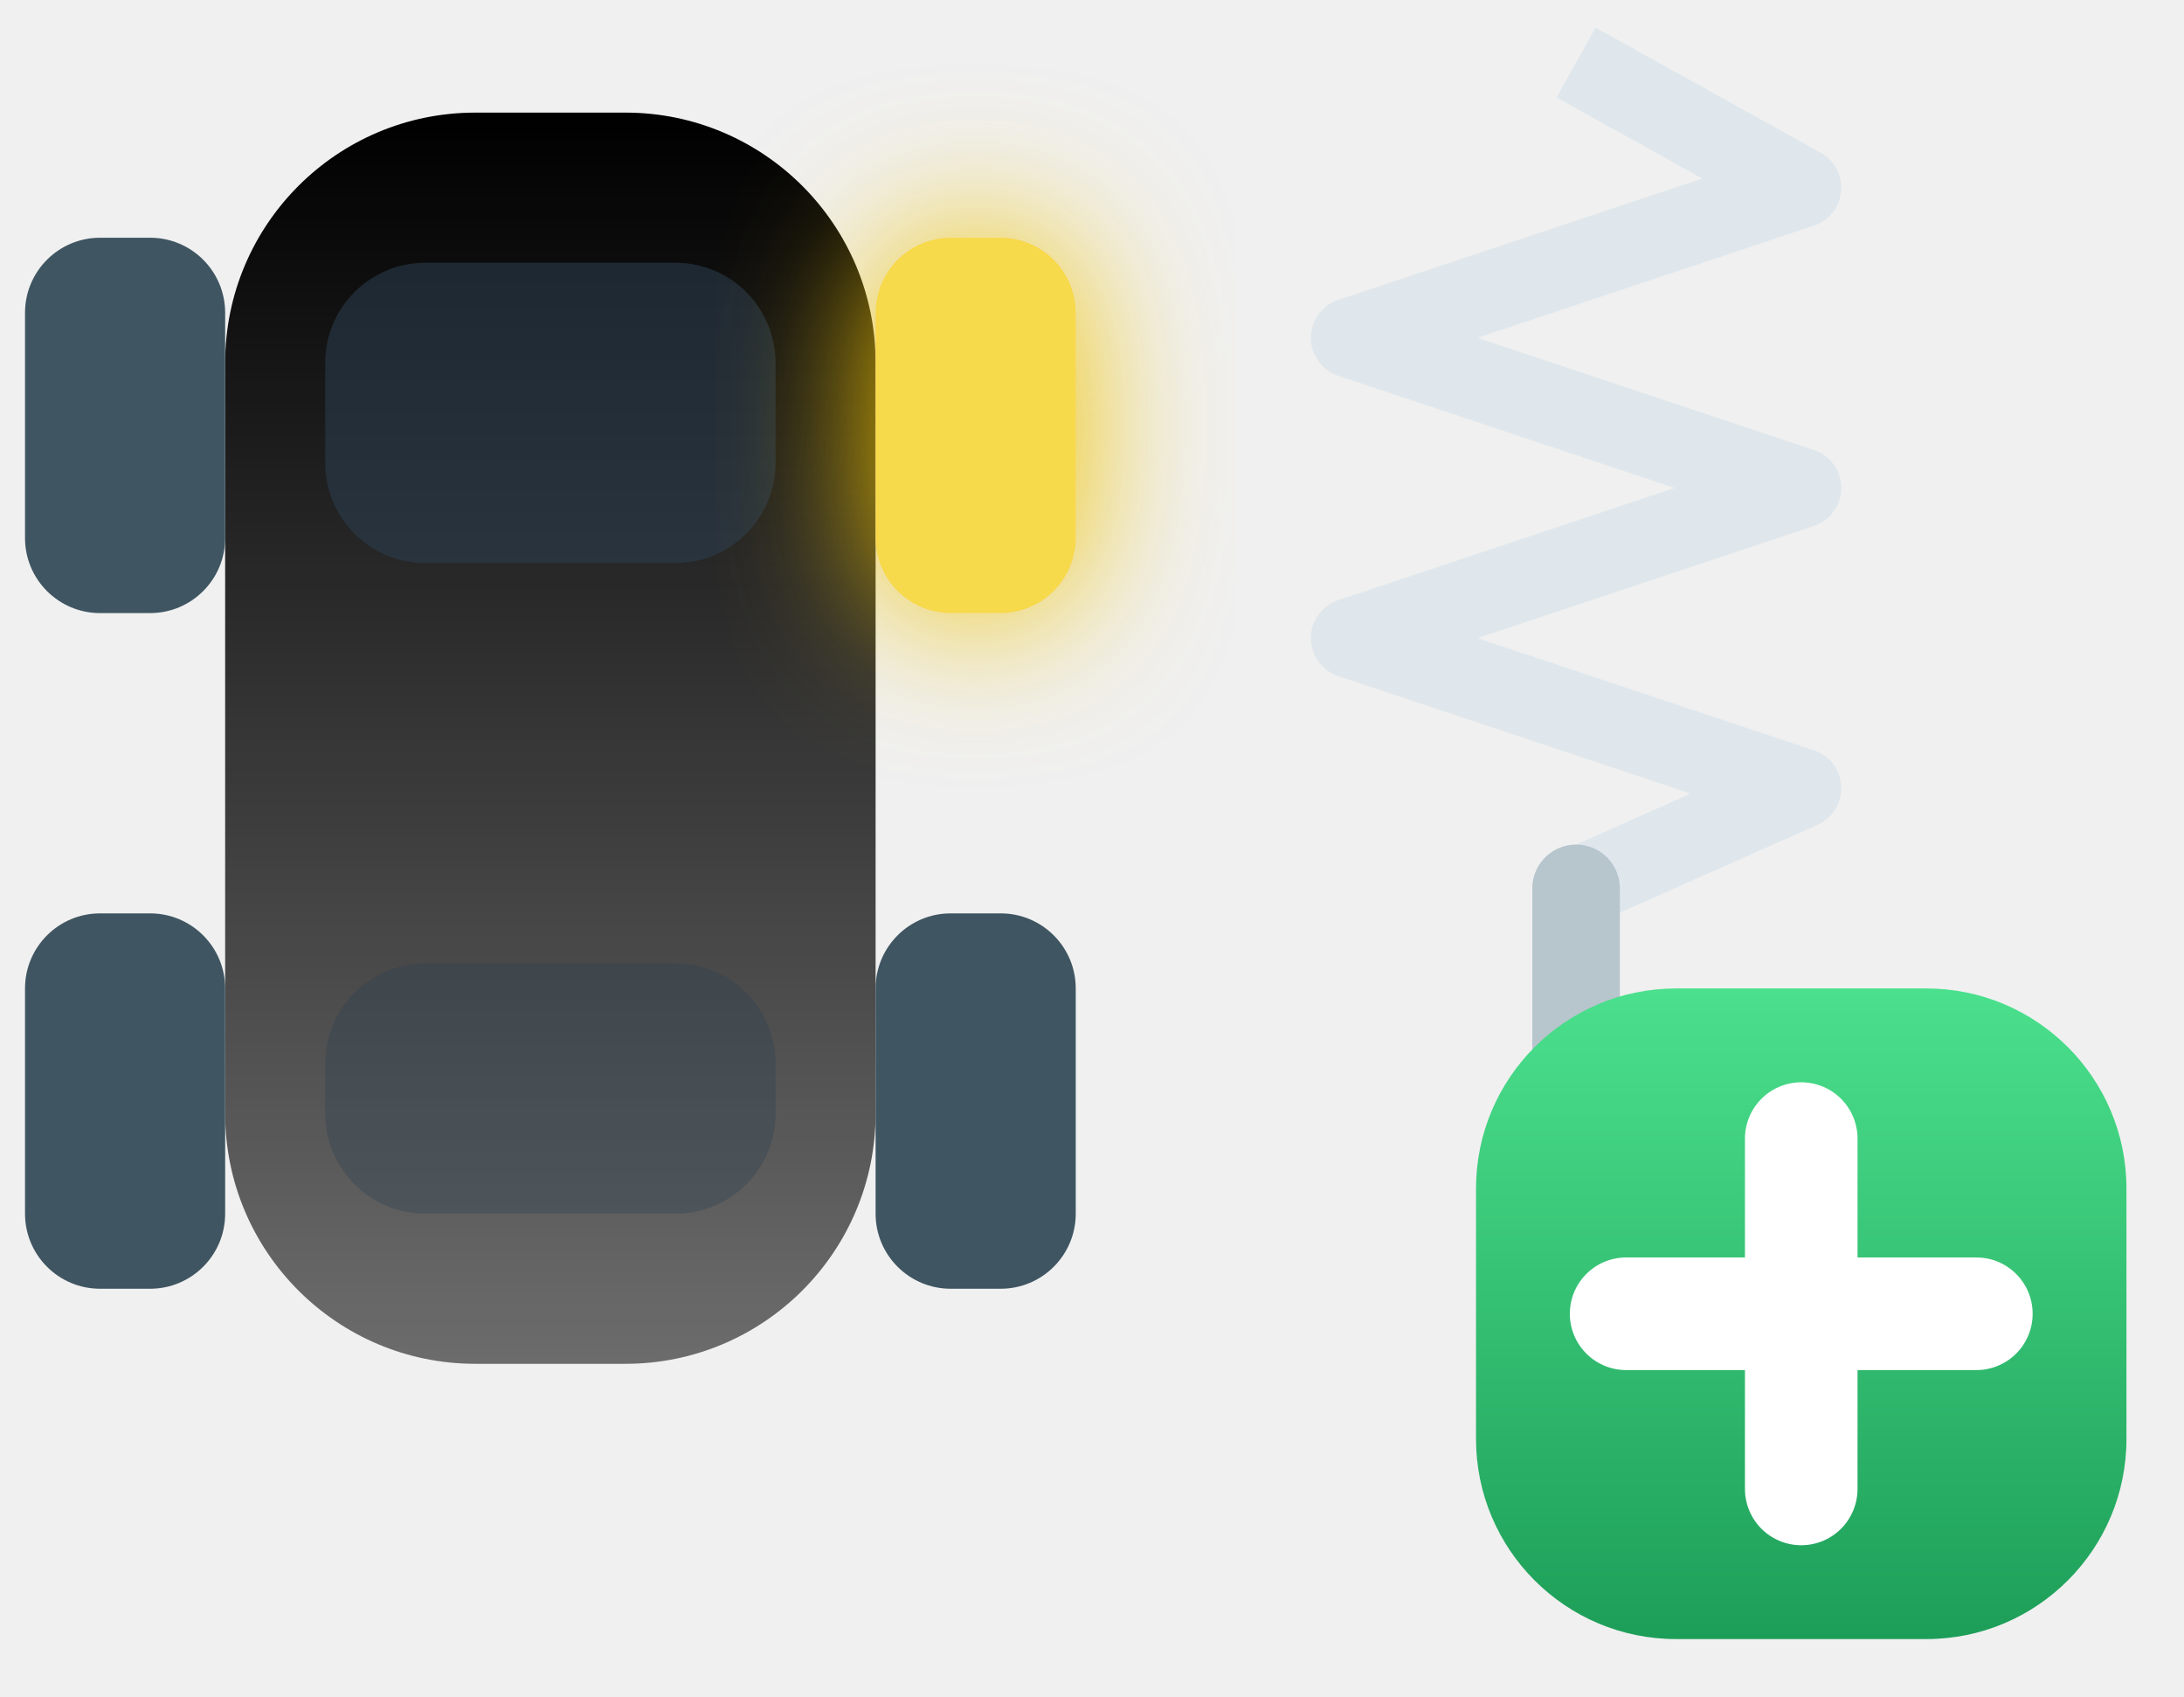
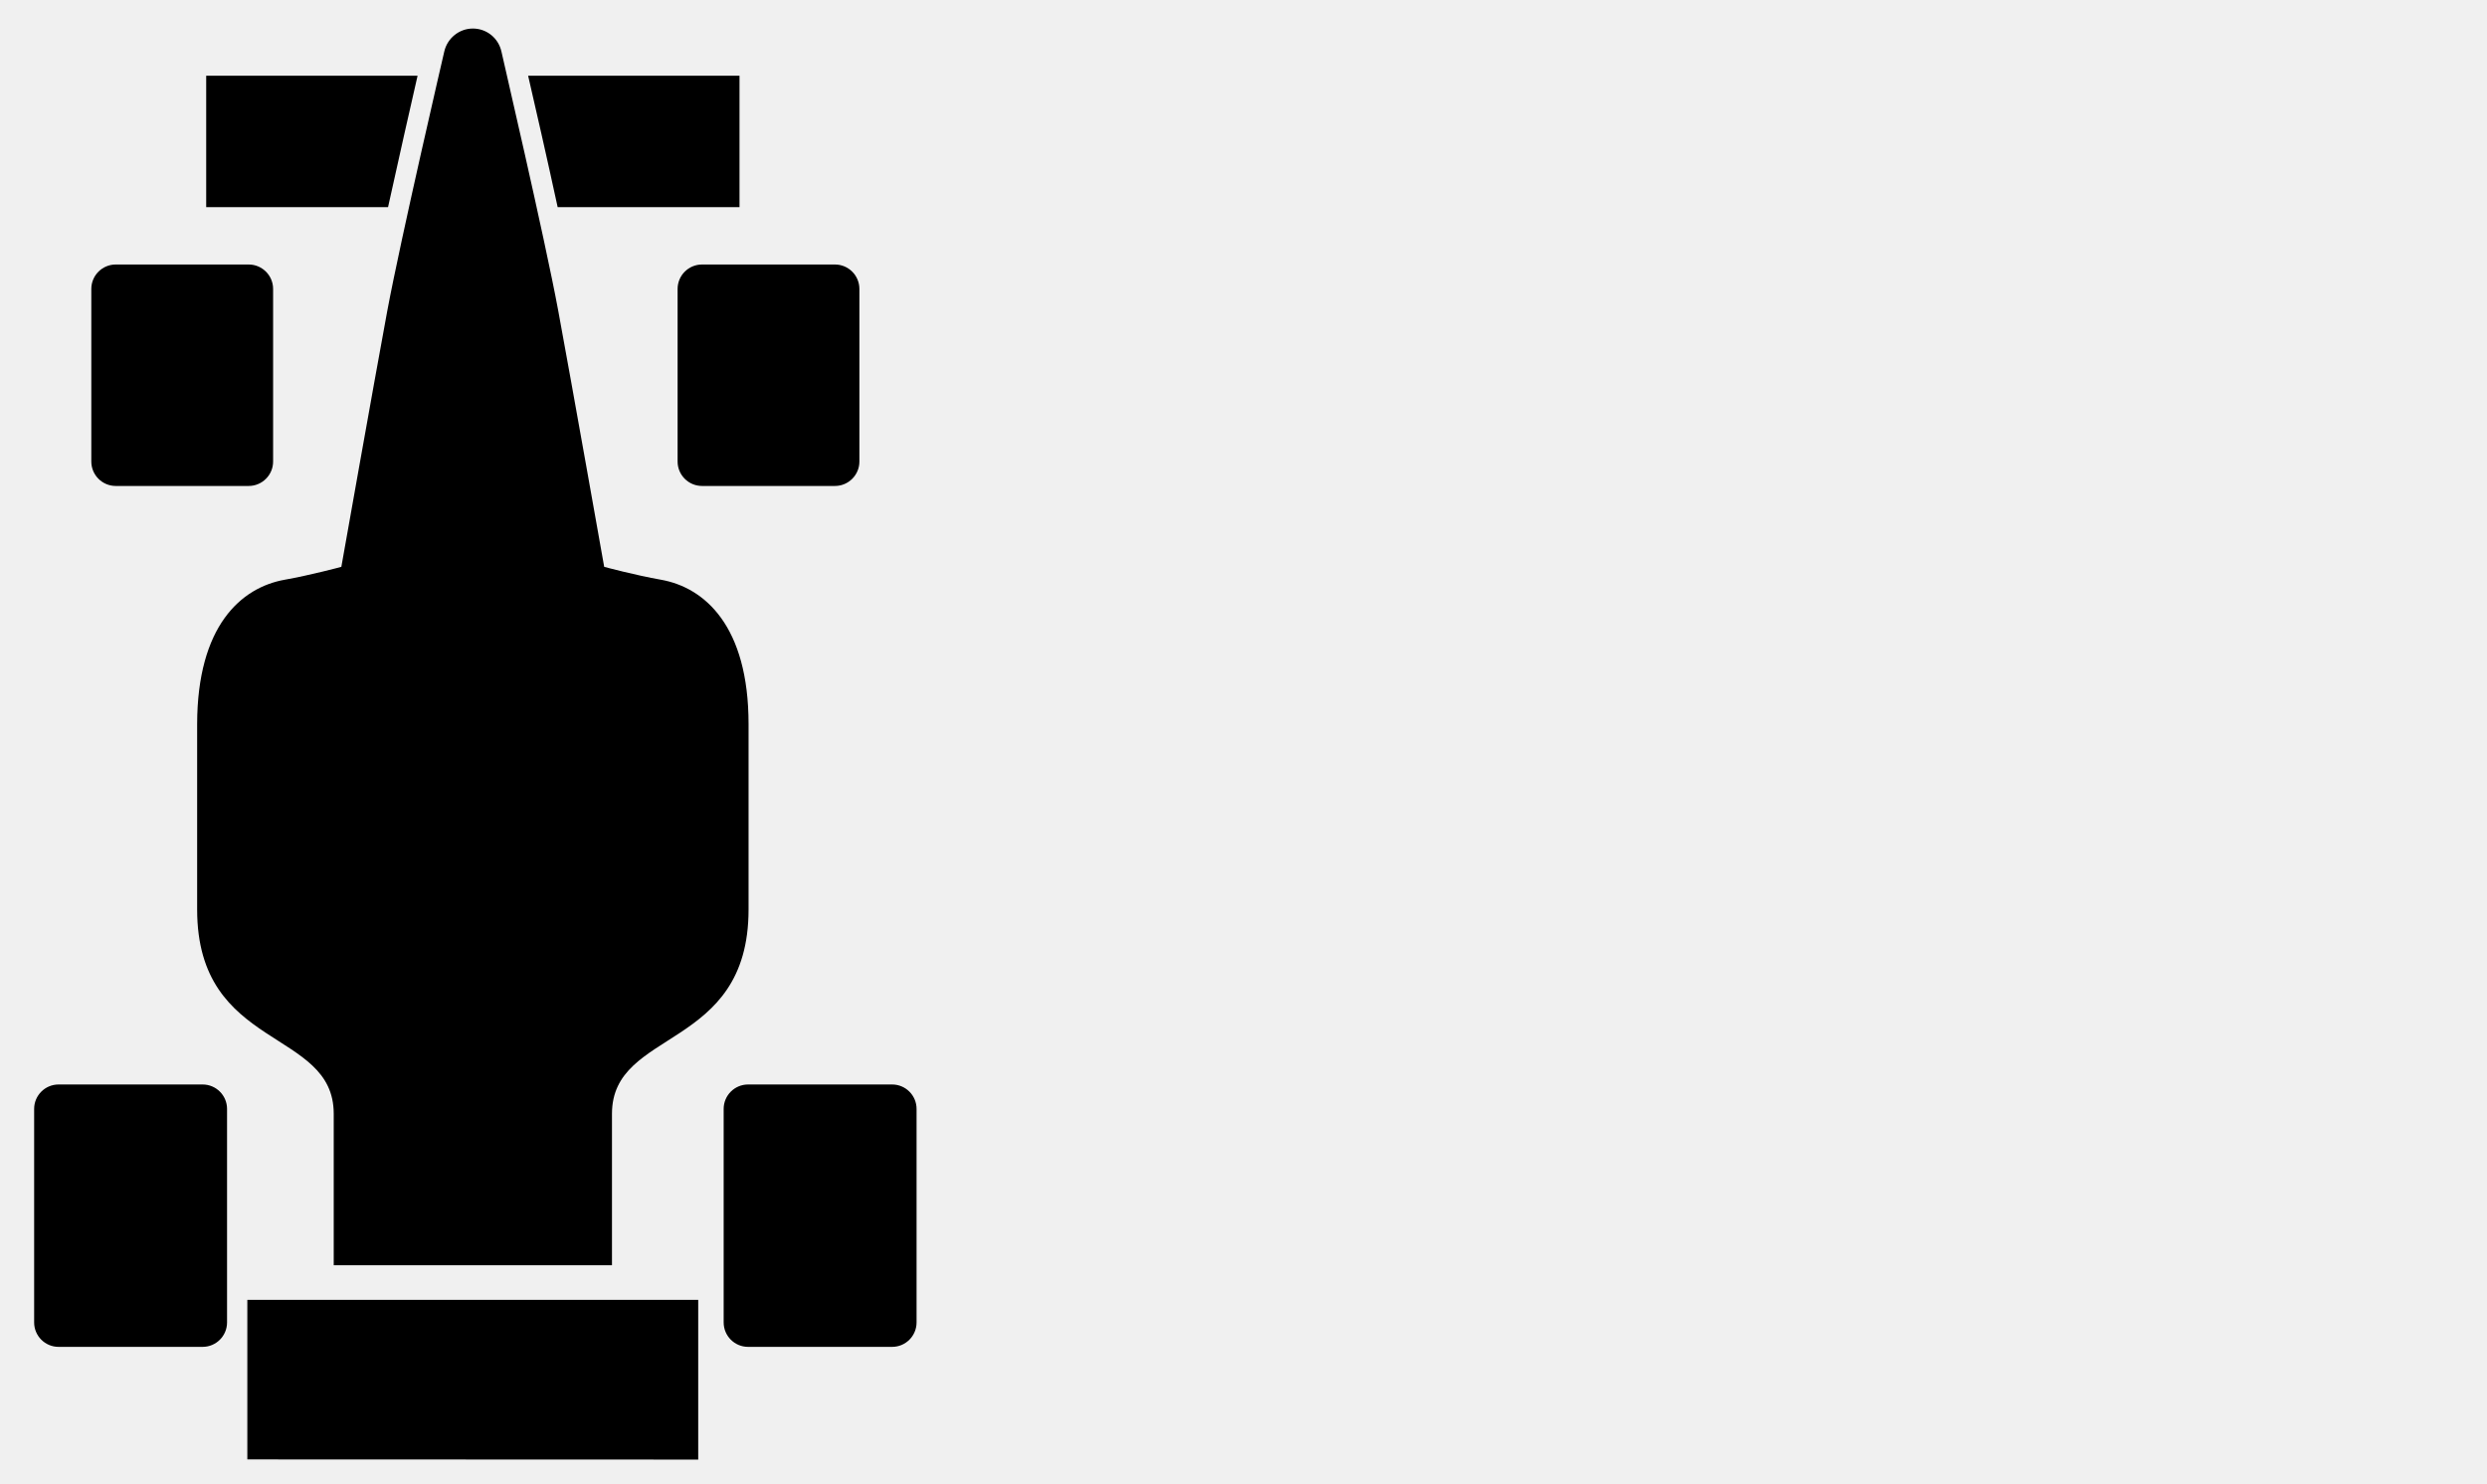
- <svg xmlns="http://www.w3.org/2000/svg" viewBox="0 0 87.3 67.8">
+ <svg xmlns="http://www.w3.org/2000/svg" viewBox="0 0 85.5 51">
  <defs>
-     <linearGradient id="mtl" x1="0" y1="0" x2="0" y2="1">
-       <stop stop-color="{{graphic1Color}}" />
-       <stop offset="1" stop-color="{{graphic1Color}}" stop-opacity="0.55" />
-     </linearGradient>
-     <filter id="glow" x="-80%" y="-80%" width="260%" height="260%">
-       <feGaussianBlur stdDeviation="3" />
-     </filter>
-     <linearGradient id="plusG" x1="0" y1="0" x2="0" y2="1">
-       <stop stop-color="#4be08d" />
-       <stop offset="1" stop-color="#1d9e58" />
-     </linearGradient>
+     
  </defs>
-   <g transform="translate(-7 -5.5)">
-     <rect x="16" y="10" width="26" height="50" rx="10" fill="url(#mtl)" />
-     <rect x="20" y="16" width="18" height="12" rx="4" fill="#2c3e50" opacity="0.55" />
-     <rect x="20" y="44" width="18" height="10" rx="4" fill="#2c3e50" opacity="0.35" />
-     <rect x="8" y="15" width="8" height="15" rx="3" fill="#3f5561" />
-     <rect x="42" y="15" width="8" height="15" rx="3" fill="#f1c40f" filter="url(#glow)" />
-     <rect x="42" y="15" width="8" height="15" rx="3" fill="#f7d94c" />
-     <rect x="8" y="42" width="8" height="15" rx="3" fill="#3f5561" />
-     <rect x="42" y="42" width="8" height="15" rx="3" fill="#3f5561" />
-     <polyline points="70,8 79,13 61,19 79,25 61,31 79,37 70,41" fill="none" stroke="#dfe7ec" stroke-width="3.2" stroke-linejoin="round" />
-     <line x1="70" y1="41" x2="70" y2="52" stroke="#b7c5cd" stroke-width="3.5" stroke-linecap="round" />
-     <rect x="66" y="45" width="26" height="26" rx="8" fill="url(#plusG)" stroke="{{backgroundColor}}" stroke-width="3" />
-     <path d="M72 58h14M79 51v14" stroke="#ffffff" stroke-width="4.5" stroke-linecap="round" />
+   <g transform="translate(-7.2 -7.5)">
+     <g transform="translate(-6.7 3.6) scale(0.42)">
+       <g transform="translate(-21.8, 1.3) scale(1.3)">
+         <path fill="{{graphic1Color}}" d="M70.2 9.39c0 0-2.72 11.69-3.59 16.34-0.86 4.65-2.89 16.11-2.89 16.11s-1.97 0.53-3.56 0.81c-2.76 0.49-5.51 2.92-5.52 9.09 0 6.16 0 8.28 0 11.68 0 8.92 8.6 7.46 8.6 12.86 0 5.4 0 9.54 0 9.54l17.52 0c0 0 0-4.14 0-9.54 0-5.4 8.6-3.94 8.6-12.86 0-3.41 0-5.51 0-11.68s-2.76-8.6-5.52-9.09c-1.6-0.28-3.57-0.81-3.57-0.81s-2.03-11.46-2.89-16.11c-0.86-4.65-3.59-16.34-3.58-16.34-0.19-0.85-0.93-1.45-1.8-1.45C71.14 7.94 70.39 8.55 70.2 9.39z" stroke="none" />
+         <path fill="{{backgroundColor}}" d="M76.27 45.98c0 4.05-1.91 5.09-4.27 5.08-2.36 0-4.27-1.04-4.27-5.08 0-4.05 1.91-7.32 4.27-7.33C74.36 38.65 76.27 41.93 76.27 45.98z" stroke="none" />
+         <path fill="{{graphic1Color}}" d="M88.79 19.19l0-8.28-13.31 0c0.45 1.95 1.19 5.18 1.86 8.28L88.79 19.19z" stroke="none" />
+         <path fill="{{graphic1Color}}" d="M55.21 10.91l0 8.28 11.45 0c0.68-3.09 1.41-6.32 1.86-8.28L55.21 10.91z" stroke="none" />
+         <polygon fill="{{graphic1Color}}" points="57.8,88 57.8,98.05 86.19,98.06 86.19,88" stroke="none" />
+       </g>
+       <rect x="40.57" y="30.94" width="14.88" height="18.13" rx="2" fill="{{graphic1Color}}" />
+       <rect x="88.56" y="30.94" width="14.88" height="18.13" rx="2" fill="{{graphic2Color}}" />
+       <rect x="35.89" y="98.07" width="15.79" height="21.48" rx="2" fill="{{graphic1Color}}" />
+       <rect x="92.33" y="98.07" width="15.79" height="21.48" rx="2" fill="{{graphic1Color}}" />
+     </g>
+     <g transform="translate(-10 7.1) scale(0.85)">
+       <polyline points="70,8 79,13 61,19 79,25 61,31 79,37 70,41" fill="none" stroke="{{graphic1Color}}" stroke-width="3.2" stroke-linejoin="round" />
+       <line x1="70" y1="41" x2="70" y2="52" stroke="{{graphic1Color}}" stroke-width="3.5" stroke-linecap="round" />
+     </g>
+     <path d="M65 32.5h24M77 20.5v24" stroke="{{graphic1Color}}" stroke-width="6" stroke-linecap="round" />
  </g>
</svg>
